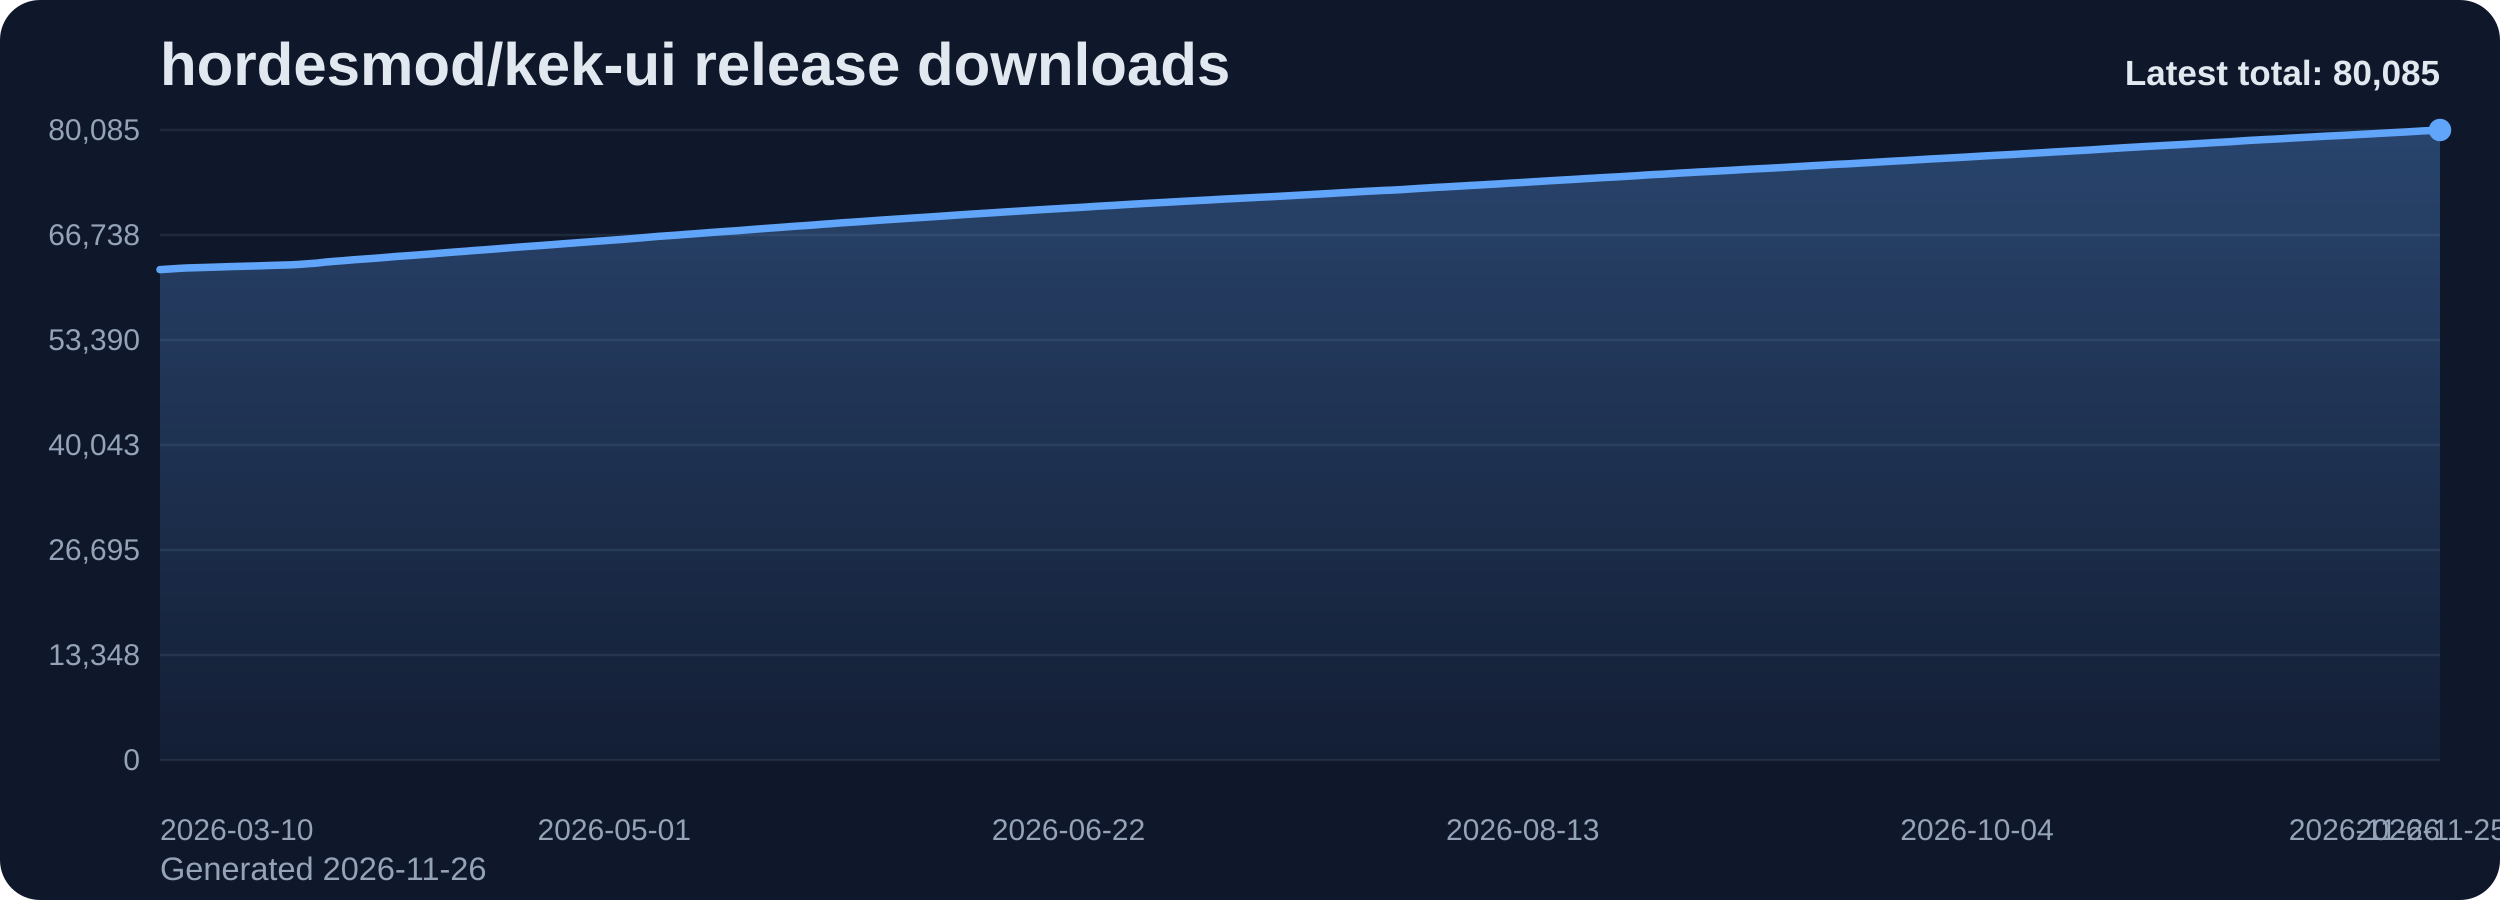
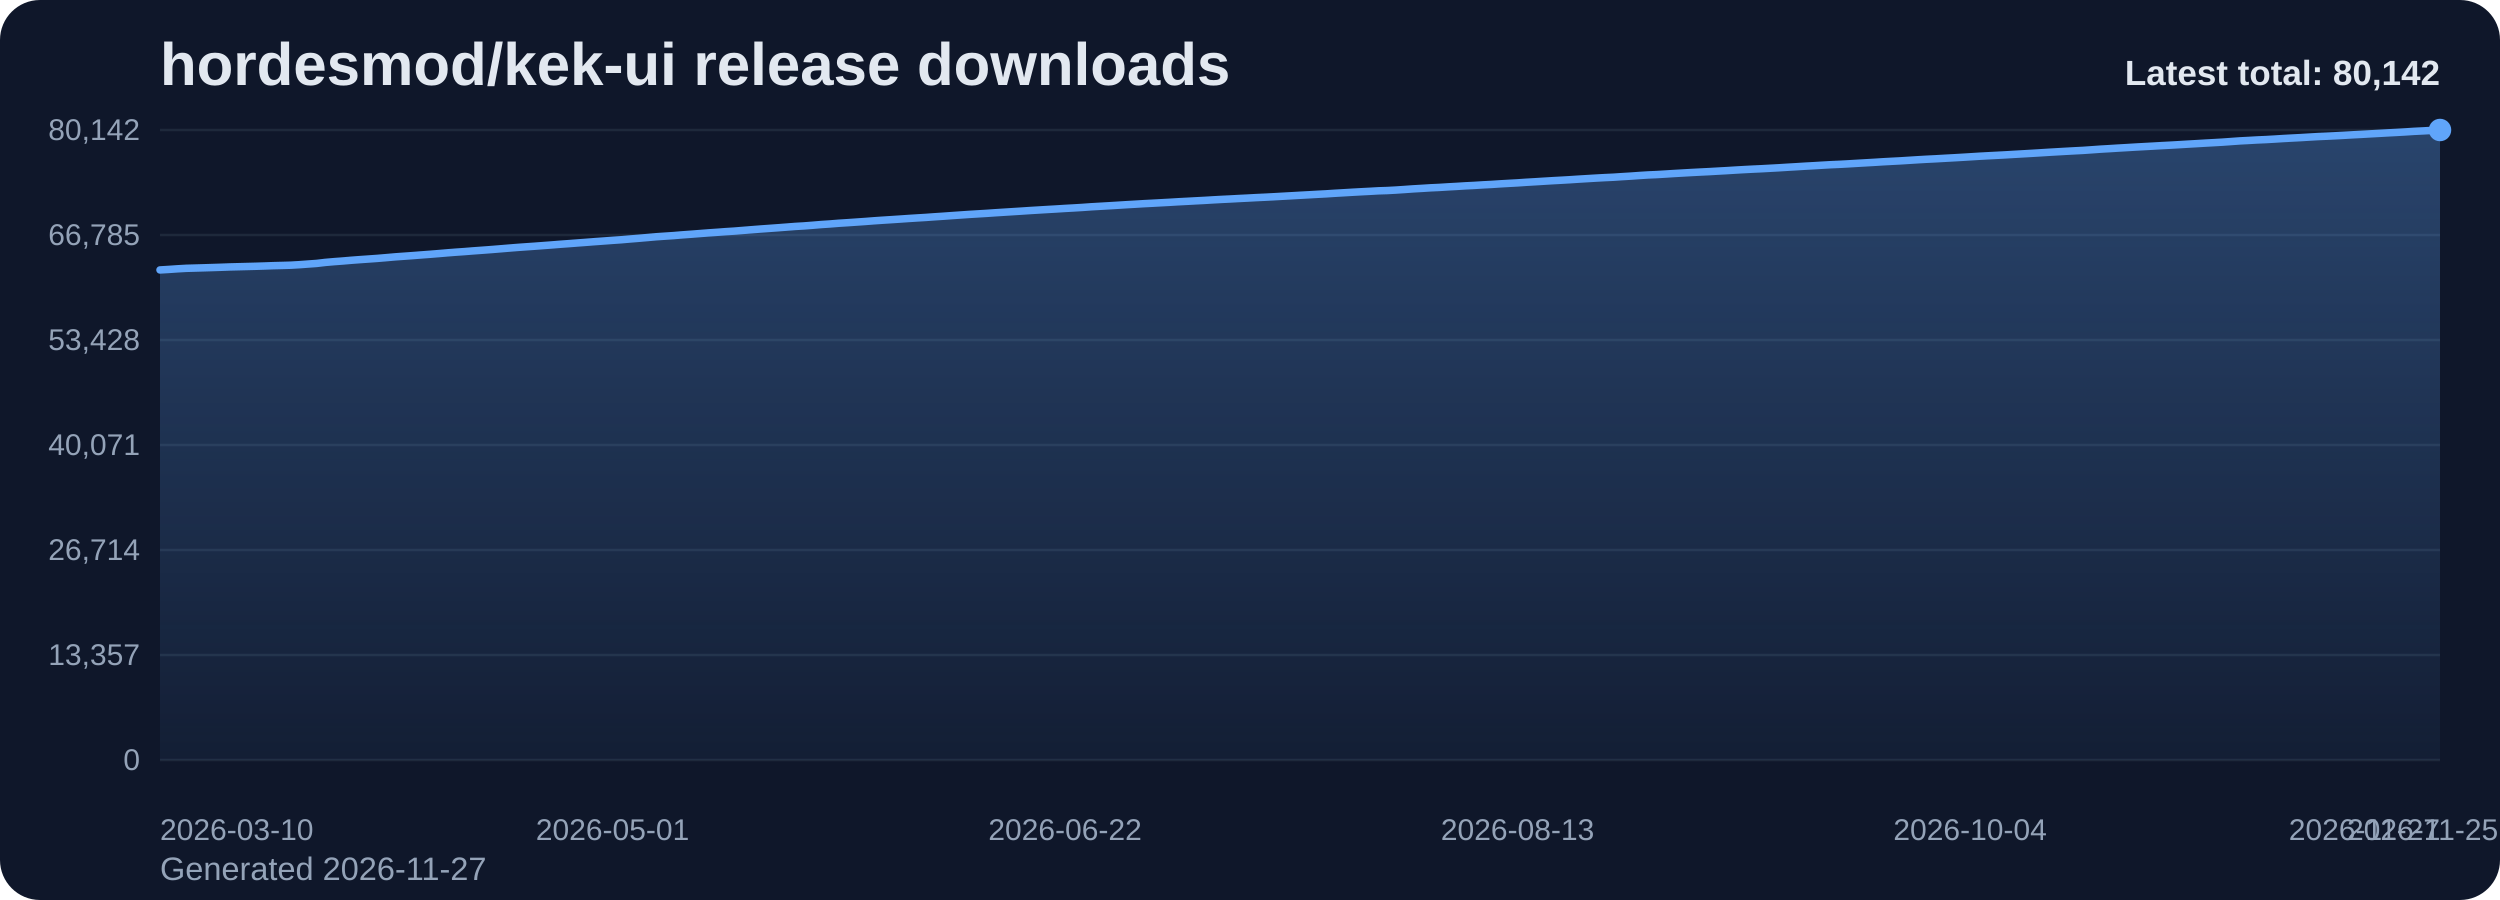
<svg xmlns="http://www.w3.org/2000/svg" viewBox="0 0 1000 360" role="img" aria-label="hordesmod/kek-ui release downloads chart">
  <defs>
    <linearGradient id="fill-total-trend-slate" x1="0" y1="0" x2="0" y2="1">
      <stop offset="0%" stop-color="#60a5fa" stop-opacity="0.32" />
      <stop offset="100%" stop-color="#60a5fa" stop-opacity="0.05" />
    </linearGradient>
    <style>
      .bg { fill: #0f172a; }
      .title { font: 700 24px Arial, sans-serif; fill: #e2e8f0; }
      .sub { font: 400 13px Arial, sans-serif; fill: #94a3b8; }
      .grid { stroke: #1e293b; stroke-width: 1; }
      .axis { font: 400 12px Arial, sans-serif; fill: #94a3b8; }
      .line { fill: none; stroke: #60a5fa; stroke-width: 3; stroke-linecap: round; stroke-linejoin: round; }
      .dot { fill: #60a5fa; }
      .value { font: 600 11px Arial, sans-serif; fill: #cbd5e1; }
      .latest { font: 700 14px Arial, sans-serif; fill: #e2e8f0; }
    </style>
  </defs>
  <rect class="bg" x="0" y="0" width="1000" height="360" rx="16" />
  <text class="title" x="64" y="34">hordesmod/kek-ui release downloads</text>
-   <text class="sub" x="64" y="352">Generated 2026-11-26</text>
+   <text class="sub" x="64" y="352">Generated 2026-11-27</text>
  <line x1="64" y1="52.00" x2="976" y2="52.00" class="grid" />
-   <text x="56" y="56.00" text-anchor="end" class="axis">80,085</text>
+   <text x="56" y="56.00" text-anchor="end" class="axis">80,142</text>
  <line x1="64" y1="94.00" x2="976" y2="94.00" class="grid" />
-   <text x="56" y="98.00" text-anchor="end" class="axis">66,738</text>
+   <text x="56" y="98.00" text-anchor="end" class="axis">66,785</text>
  <line x1="64" y1="136.00" x2="976" y2="136.00" class="grid" />
-   <text x="56" y="140.00" text-anchor="end" class="axis">53,390</text>
+   <text x="56" y="140.00" text-anchor="end" class="axis">53,428</text>
  <line x1="64" y1="178.00" x2="976" y2="178.00" class="grid" />
-   <text x="56" y="182.00" text-anchor="end" class="axis">40,043</text>
+   <text x="56" y="182.00" text-anchor="end" class="axis">40,071</text>
  <line x1="64" y1="220.00" x2="976" y2="220.00" class="grid" />
-   <text x="56" y="224.00" text-anchor="end" class="axis">26,695</text>
+   <text x="56" y="224.00" text-anchor="end" class="axis">26,714</text>
  <line x1="64" y1="262.00" x2="976" y2="262.00" class="grid" />
-   <text x="56" y="266.00" text-anchor="end" class="axis">13,348</text>
+   <text x="56" y="266.00" text-anchor="end" class="axis">13,357</text>
  <line x1="64" y1="304.00" x2="976" y2="304.00" class="grid" />
  <text x="56" y="308.00" text-anchor="end" class="axis">0</text>
-   <path d="M 64.00 304 L 64.00 107.84 L 67.49 107.63 L 70.99 107.39 L 74.48 107.19 L 77.98 107.09 L 81.47 106.99 L 84.97 106.88 L 88.46 106.77 L 91.95 106.64 L 95.45 106.55 L 98.94 106.46 L 102.44 106.37 L 105.93 106.26 L 109.43 106.13 L 112.92 106.04 L 116.41 105.94 L 119.91 105.74 L 123.40 105.48 L 126.90 105.23 L 130.39 104.81 L 133.89 104.52 L 137.38 104.26 L 140.87 103.95 L 144.37 103.70 L 147.86 103.46 L 151.36 103.20 L 154.85 102.91 L 158.34 102.60 L 161.84 102.36 L 165.33 102.11 L 168.83 101.84 L 172.32 101.58 L 175.82 101.29 L 179.31 101.00 L 182.80 100.73 L 186.30 100.49 L 189.79 100.20 L 193.29 99.95 L 196.78 99.69 L 200.28 99.41 L 203.77 99.12 L 207.26 98.85 L 210.76 98.59 L 214.25 98.35 L 217.75 98.09 L 221.24 97.83 L 224.74 97.55 L 228.23 97.30 L 231.72 97.03 L 235.22 96.77 L 238.71 96.50 L 242.21 96.25 L 245.70 95.99 L 249.20 95.75 L 252.69 95.45 L 256.18 95.17 L 259.68 94.87 L 263.17 94.56 L 266.67 94.32 L 270.16 94.09 L 273.66 93.80 L 277.15 93.55 L 280.64 93.28 L 284.14 93.01 L 287.63 92.76 L 291.13 92.51 L 294.62 92.29 L 298.11 92.01 L 301.61 91.73 L 305.10 91.46 L 308.60 91.21 L 312.09 90.96 L 315.59 90.68 L 319.08 90.42 L 322.57 90.21 L 326.07 89.95 L 329.56 89.66 L 333.06 89.43 L 336.55 89.14 L 340.05 88.93 L 343.54 88.69 L 347.03 88.44 L 350.53 88.18 L 354.02 87.94 L 357.52 87.71 L 361.01 87.49 L 364.51 87.25 L 368.00 87.03 L 371.49 86.81 L 374.99 86.57 L 378.48 86.33 L 381.98 86.08 L 385.47 85.84 L 388.97 85.61 L 392.46 85.40 L 395.95 85.18 L 399.45 84.95 L 402.94 84.72 L 406.44 84.51 L 409.93 84.29 L 413.43 84.05 L 416.92 83.84 L 420.41 83.63 L 423.91 83.43 L 427.40 83.21 L 430.90 83.03 L 434.39 82.81 L 437.89 82.56 L 441.38 82.36 L 444.87 82.17 L 448.37 81.95 L 451.86 81.73 L 455.36 81.53 L 458.85 81.32 L 462.34 81.14 L 465.84 80.95 L 469.33 80.76 L 472.83 80.55 L 476.32 80.37 L 479.82 80.18 L 483.31 80.00 L 486.80 79.79 L 490.30 79.60 L 493.79 79.43 L 497.29 79.24 L 500.78 79.07 L 504.28 78.88 L 507.77 78.72 L 511.26 78.54 L 514.76 78.34 L 518.25 78.15 L 521.75 77.95 L 525.24 77.76 L 528.74 77.56 L 532.23 77.37 L 535.72 77.15 L 539.22 76.95 L 542.71 76.74 L 546.21 76.54 L 549.70 76.37 L 553.20 76.17 L 556.69 76.06 L 560.18 75.86 L 563.68 75.64 L 567.17 75.39 L 570.67 75.19 L 574.16 74.96 L 577.66 74.80 L 581.15 74.59 L 584.64 74.40 L 588.14 74.18 L 591.63 74.01 L 595.13 73.79 L 598.62 73.61 L 602.11 73.38 L 605.61 73.17 L 609.10 72.98 L 612.60 72.75 L 616.09 72.54 L 619.59 72.32 L 623.08 72.12 L 626.57 71.92 L 630.07 71.72 L 633.56 71.49 L 637.06 71.29 L 640.55 71.08 L 644.05 70.89 L 647.54 70.72 L 651.03 70.49 L 654.53 70.29 L 658.02 70.03 L 661.52 69.82 L 665.01 69.67 L 668.51 69.45 L 672.00 69.23 L 675.49 69.04 L 678.99 68.83 L 682.48 68.66 L 685.98 68.48 L 689.47 68.28 L 692.97 68.09 L 696.46 67.87 L 699.95 67.67 L 703.45 67.49 L 706.94 67.33 L 710.44 67.14 L 713.93 66.95 L 717.43 66.73 L 720.92 66.53 L 724.41 66.31 L 727.91 66.12 L 731.40 65.91 L 734.90 65.71 L 738.39 65.57 L 741.89 65.37 L 745.38 65.16 L 748.87 64.96 L 752.37 64.76 L 755.86 64.54 L 759.36 64.35 L 762.85 64.17 L 766.34 63.94 L 769.84 63.73 L 773.33 63.53 L 776.83 63.36 L 780.32 63.16 L 783.82 62.97 L 787.31 62.77 L 790.80 62.56 L 794.30 62.34 L 797.79 62.15 L 801.29 61.97 L 804.78 61.79 L 808.28 61.58 L 811.77 61.38 L 815.26 61.18 L 818.76 60.97 L 822.25 60.74 L 825.75 60.55 L 829.24 60.35 L 832.74 60.16 L 836.23 59.97 L 839.72 59.73 L 843.22 59.49 L 846.71 59.29 L 850.21 59.06 L 853.70 58.87 L 857.20 58.65 L 860.69 58.47 L 864.18 58.27 L 867.68 58.08 L 871.17 57.90 L 874.67 57.70 L 878.16 57.48 L 881.66 57.29 L 885.15 57.07 L 888.64 56.88 L 892.14 56.69 L 895.63 56.43 L 899.13 56.19 L 902.62 56.01 L 906.11 55.81 L 909.61 55.65 L 913.10 55.45 L 916.60 55.23 L 920.09 55.04 L 923.59 54.86 L 927.08 54.65 L 930.57 54.45 L 934.07 54.30 L 937.56 54.13 L 941.06 53.94 L 944.55 53.74 L 948.05 53.56 L 951.54 53.36 L 955.03 53.17 L 958.53 52.98 L 962.02 52.80 L 965.52 52.59 L 969.01 52.37 L 972.51 52.19 L 976.00 52.00 L 976.00 304 Z" fill="url(#fill-total-trend-slate)" />
-   <polyline class="line" points="64.00,107.84 67.49,107.63 70.99,107.39 74.48,107.19 77.98,107.09 81.47,106.99 84.97,106.88 88.46,106.77 91.95,106.64 95.45,106.55 98.94,106.46 102.44,106.37 105.93,106.26 109.43,106.13 112.92,106.04 116.41,105.94 119.91,105.74 123.40,105.48 126.90,105.23 130.39,104.81 133.89,104.52 137.38,104.26 140.87,103.95 144.37,103.70 147.86,103.46 151.36,103.20 154.85,102.91 158.34,102.60 161.84,102.36 165.33,102.11 168.83,101.84 172.32,101.58 175.82,101.29 179.31,101.00 182.80,100.73 186.30,100.49 189.79,100.20 193.29,99.95 196.78,99.69 200.28,99.41 203.77,99.12 207.26,98.85 210.76,98.59 214.25,98.35 217.75,98.09 221.24,97.83 224.74,97.55 228.23,97.30 231.72,97.03 235.22,96.77 238.71,96.50 242.21,96.25 245.70,95.99 249.20,95.75 252.69,95.45 256.18,95.17 259.68,94.87 263.17,94.56 266.67,94.32 270.16,94.09 273.66,93.80 277.15,93.55 280.64,93.28 284.14,93.01 287.63,92.76 291.13,92.51 294.62,92.29 298.11,92.01 301.61,91.73 305.10,91.46 308.60,91.21 312.09,90.96 315.59,90.68 319.08,90.42 322.57,90.21 326.07,89.95 329.56,89.66 333.06,89.43 336.55,89.14 340.05,88.93 343.54,88.69 347.03,88.44 350.53,88.18 354.02,87.94 357.52,87.71 361.01,87.49 364.51,87.25 368.00,87.03 371.49,86.81 374.99,86.57 378.48,86.33 381.98,86.08 385.47,85.84 388.97,85.61 392.46,85.40 395.95,85.18 399.45,84.95 402.94,84.72 406.44,84.51 409.93,84.29 413.43,84.05 416.92,83.84 420.41,83.63 423.91,83.43 427.40,83.21 430.90,83.03 434.39,82.81 437.89,82.56 441.38,82.36 444.87,82.17 448.37,81.95 451.86,81.73 455.36,81.53 458.85,81.32 462.34,81.14 465.84,80.95 469.33,80.76 472.83,80.55 476.32,80.37 479.82,80.18 483.31,80.00 486.80,79.79 490.30,79.60 493.79,79.43 497.29,79.24 500.78,79.07 504.28,78.88 507.77,78.72 511.26,78.54 514.76,78.34 518.25,78.15 521.75,77.95 525.24,77.76 528.74,77.56 532.23,77.37 535.72,77.15 539.22,76.95 542.71,76.74 546.21,76.54 549.70,76.37 553.20,76.17 556.69,76.06 560.18,75.86 563.68,75.64 567.17,75.39 570.67,75.19 574.16,74.96 577.66,74.80 581.15,74.59 584.64,74.40 588.14,74.18 591.63,74.01 595.13,73.79 598.62,73.61 602.11,73.38 605.61,73.17 609.10,72.98 612.60,72.75 616.09,72.54 619.59,72.32 623.08,72.12 626.57,71.92 630.07,71.72 633.56,71.49 637.06,71.29 640.55,71.08 644.05,70.89 647.54,70.72 651.03,70.49 654.53,70.29 658.02,70.03 661.52,69.82 665.01,69.67 668.51,69.45 672.00,69.23 675.49,69.04 678.99,68.83 682.48,68.66 685.98,68.48 689.47,68.28 692.97,68.09 696.46,67.87 699.95,67.67 703.45,67.49 706.94,67.33 710.44,67.14 713.93,66.95 717.43,66.73 720.92,66.53 724.41,66.31 727.91,66.12 731.40,65.91 734.90,65.71 738.39,65.57 741.89,65.37 745.38,65.16 748.87,64.96 752.37,64.76 755.86,64.54 759.36,64.35 762.85,64.17 766.34,63.94 769.84,63.73 773.33,63.53 776.83,63.36 780.32,63.16 783.82,62.97 787.31,62.77 790.80,62.56 794.30,62.34 797.79,62.15 801.29,61.97 804.78,61.79 808.28,61.58 811.77,61.38 815.26,61.18 818.76,60.97 822.25,60.74 825.75,60.55 829.24,60.35 832.74,60.16 836.23,59.97 839.72,59.73 843.22,59.49 846.71,59.29 850.21,59.06 853.70,58.87 857.20,58.65 860.69,58.47 864.18,58.27 867.68,58.08 871.17,57.90 874.67,57.70 878.16,57.48 881.66,57.29 885.15,57.07 888.64,56.88 892.14,56.69 895.63,56.43 899.13,56.19 902.62,56.01 906.11,55.81 909.61,55.65 913.10,55.45 916.60,55.23 920.09,55.04 923.59,54.86 927.08,54.65 930.57,54.45 934.07,54.30 937.56,54.13 941.06,53.94 944.55,53.74 948.05,53.56 951.54,53.36 955.03,53.17 958.53,52.98 962.02,52.80 965.52,52.59 969.01,52.37 972.51,52.19 976.00,52.00" />
+   <path d="M 64.00 304 L 64.00 107.98 L 67.48 107.77 L 70.96 107.53 L 74.44 107.33 L 77.92 107.23 L 81.40 107.13 L 84.89 107.02 L 88.37 106.91 L 91.85 106.78 L 95.33 106.69 L 98.81 106.60 L 102.29 106.51 L 105.77 106.40 L 109.25 106.27 L 112.73 106.18 L 116.21 106.08 L 119.69 105.88 L 123.18 105.62 L 126.66 105.37 L 130.14 104.96 L 133.62 104.66 L 137.10 104.40 L 140.58 104.10 L 144.06 103.84 L 147.54 103.60 L 151.02 103.35 L 154.50 103.06 L 157.98 102.75 L 161.47 102.50 L 164.95 102.25 L 168.43 101.98 L 171.91 101.72 L 175.39 101.44 L 178.87 101.14 L 182.35 100.87 L 185.83 100.63 L 189.31 100.35 L 192.79 100.10 L 196.27 99.84 L 199.76 99.56 L 203.24 99.27 L 206.72 98.99 L 210.20 98.74 L 213.68 98.50 L 217.16 98.24 L 220.64 97.98 L 224.12 97.70 L 227.60 97.45 L 231.08 97.18 L 234.56 96.92 L 238.05 96.65 L 241.53 96.40 L 245.01 96.14 L 248.49 95.90 L 251.97 95.60 L 255.45 95.32 L 258.93 95.02 L 262.41 94.71 L 265.89 94.47 L 269.37 94.24 L 272.85 93.95 L 276.34 93.70 L 279.82 93.43 L 283.30 93.16 L 286.78 92.92 L 290.26 92.66 L 293.74 92.44 L 297.22 92.16 L 300.70 91.88 L 304.18 91.61 L 307.66 91.36 L 311.15 91.11 L 314.63 90.84 L 318.11 90.57 L 321.59 90.37 L 325.07 90.10 L 328.55 89.81 L 332.03 89.58 L 335.51 89.30 L 338.99 89.08 L 342.47 88.84 L 345.95 88.60 L 349.44 88.33 L 352.92 88.09 L 356.40 87.87 L 359.88 87.64 L 363.36 87.40 L 366.84 87.18 L 370.32 86.97 L 373.80 86.72 L 377.28 86.49 L 380.76 86.24 L 384.24 86.00 L 387.73 85.76 L 391.21 85.55 L 394.69 85.34 L 398.17 85.10 L 401.65 84.88 L 405.13 84.66 L 408.61 84.44 L 412.09 84.21 L 415.57 84.00 L 419.05 83.79 L 422.53 83.59 L 426.02 83.37 L 429.50 83.18 L 432.98 82.97 L 436.46 82.72 L 439.94 82.52 L 443.42 82.32 L 446.90 82.11 L 450.38 81.89 L 453.86 81.69 L 457.34 81.48 L 460.82 81.30 L 464.31 81.11 L 467.79 80.92 L 471.27 80.71 L 474.75 80.53 L 478.23 80.34 L 481.71 80.16 L 485.19 79.95 L 488.67 79.76 L 492.15 79.59 L 495.63 79.40 L 499.11 79.23 L 502.60 79.04 L 506.08 78.88 L 509.56 78.70 L 513.04 78.50 L 516.52 78.31 L 520.00 78.11 L 523.48 77.92 L 526.96 77.72 L 530.44 77.54 L 533.92 77.31 L 537.40 77.11 L 540.89 76.90 L 544.37 76.71 L 547.85 76.53 L 551.33 76.33 L 554.81 76.22 L 558.29 76.03 L 561.77 75.80 L 565.25 75.55 L 568.73 75.35 L 572.21 75.13 L 575.69 74.97 L 579.18 74.75 L 582.66 74.56 L 586.14 74.34 L 589.62 74.17 L 593.10 73.95 L 596.58 73.77 L 600.06 73.54 L 603.54 73.34 L 607.02 73.15 L 610.50 72.91 L 613.98 72.71 L 617.47 72.49 L 620.95 72.28 L 624.43 72.09 L 627.91 71.89 L 631.39 71.66 L 634.87 71.45 L 638.35 71.24 L 641.83 71.05 L 645.31 70.89 L 648.79 70.66 L 652.27 70.45 L 655.76 70.20 L 659.24 69.98 L 662.72 69.83 L 666.20 69.62 L 669.68 69.40 L 673.16 69.20 L 676.64 69.00 L 680.12 68.82 L 683.60 68.65 L 687.08 68.45 L 690.56 68.26 L 694.05 68.04 L 697.53 67.84 L 701.01 67.66 L 704.49 67.50 L 707.97 67.31 L 711.45 67.12 L 714.93 66.90 L 718.41 66.70 L 721.89 66.48 L 725.37 66.29 L 728.85 66.08 L 732.34 65.88 L 735.82 65.73 L 739.30 65.54 L 742.78 65.33 L 746.26 65.13 L 749.74 64.93 L 753.22 64.71 L 756.70 64.52 L 760.18 64.34 L 763.66 64.12 L 767.15 63.90 L 770.63 63.70 L 774.11 63.53 L 777.59 63.33 L 781.07 63.14 L 784.55 62.94 L 788.03 62.73 L 791.51 62.51 L 794.99 62.32 L 798.47 62.14 L 801.95 61.96 L 805.44 61.75 L 808.92 61.55 L 812.40 61.35 L 815.88 61.14 L 819.36 60.92 L 822.84 60.72 L 826.32 60.52 L 829.80 60.33 L 833.28 60.15 L 836.76 59.91 L 840.24 59.66 L 843.73 59.46 L 847.21 59.24 L 850.69 59.04 L 854.17 58.83 L 857.65 58.64 L 861.13 58.45 L 864.61 58.25 L 868.09 58.07 L 871.57 57.87 L 875.05 57.66 L 878.53 57.46 L 882.02 57.25 L 885.50 57.06 L 888.98 56.86 L 892.46 56.61 L 895.94 56.36 L 899.42 56.18 L 902.90 55.98 L 906.38 55.83 L 909.86 55.63 L 913.34 55.41 L 916.82 55.22 L 920.31 55.04 L 923.79 54.83 L 927.27 54.63 L 930.75 54.48 L 934.23 54.31 L 937.71 54.12 L 941.19 53.92 L 944.67 53.74 L 948.15 53.54 L 951.63 53.35 L 955.11 53.15 L 958.60 52.97 L 962.08 52.77 L 965.56 52.54 L 969.04 52.37 L 972.52 52.18 L 976.00 52.00 L 976.00 304 Z" fill="url(#fill-total-trend-slate)" />
+   <polyline class="line" points="64.00,107.98 67.48,107.77 70.96,107.53 74.44,107.33 77.92,107.23 81.40,107.13 84.89,107.02 88.37,106.91 91.85,106.78 95.33,106.69 98.81,106.60 102.29,106.51 105.77,106.40 109.25,106.27 112.73,106.18 116.21,106.08 119.69,105.88 123.18,105.62 126.66,105.37 130.14,104.96 133.62,104.66 137.10,104.40 140.58,104.10 144.06,103.84 147.54,103.60 151.02,103.35 154.50,103.06 157.98,102.75 161.47,102.50 164.95,102.25 168.43,101.98 171.91,101.72 175.39,101.44 178.87,101.14 182.35,100.87 185.83,100.63 189.31,100.35 192.79,100.10 196.27,99.84 199.76,99.56 203.24,99.27 206.72,98.99 210.20,98.74 213.68,98.50 217.16,98.24 220.64,97.98 224.12,97.70 227.60,97.45 231.08,97.18 234.56,96.92 238.05,96.65 241.53,96.40 245.01,96.14 248.49,95.90 251.97,95.60 255.45,95.32 258.93,95.02 262.41,94.71 265.89,94.47 269.37,94.24 272.85,93.95 276.34,93.70 279.82,93.43 283.30,93.16 286.78,92.92 290.26,92.66 293.74,92.44 297.22,92.16 300.70,91.88 304.18,91.61 307.66,91.36 311.15,91.11 314.63,90.84 318.11,90.57 321.59,90.37 325.07,90.10 328.55,89.81 332.03,89.58 335.51,89.30 338.99,89.08 342.47,88.84 345.95,88.60 349.44,88.33 352.92,88.09 356.40,87.87 359.88,87.64 363.36,87.40 366.84,87.18 370.32,86.97 373.80,86.72 377.28,86.49 380.76,86.24 384.24,86.00 387.73,85.76 391.21,85.55 394.69,85.34 398.17,85.10 401.65,84.88 405.13,84.66 408.61,84.44 412.09,84.21 415.57,84.00 419.05,83.79 422.53,83.59 426.02,83.37 429.50,83.18 432.98,82.97 436.46,82.72 439.94,82.52 443.42,82.32 446.90,82.11 450.38,81.89 453.86,81.69 457.34,81.48 460.82,81.30 464.31,81.11 467.79,80.92 471.27,80.71 474.75,80.53 478.23,80.34 481.71,80.16 485.19,79.95 488.67,79.76 492.15,79.59 495.63,79.40 499.11,79.23 502.60,79.04 506.08,78.88 509.56,78.70 513.04,78.50 516.52,78.31 520.00,78.11 523.48,77.92 526.96,77.72 530.44,77.54 533.92,77.31 537.40,77.11 540.89,76.90 544.37,76.71 547.85,76.53 551.33,76.33 554.81,76.22 558.29,76.03 561.77,75.80 565.25,75.55 568.73,75.35 572.21,75.13 575.69,74.97 579.18,74.75 582.66,74.56 586.14,74.34 589.62,74.17 593.10,73.95 596.58,73.77 600.06,73.54 603.54,73.34 607.02,73.15 610.50,72.91 613.98,72.71 617.47,72.49 620.95,72.28 624.43,72.09 627.91,71.89 631.39,71.66 634.87,71.45 638.35,71.24 641.83,71.05 645.31,70.89 648.79,70.66 652.27,70.45 655.76,70.20 659.24,69.98 662.72,69.83 666.20,69.62 669.68,69.40 673.16,69.20 676.64,69.00 680.12,68.82 683.60,68.65 687.08,68.45 690.56,68.26 694.05,68.04 697.53,67.84 701.01,67.66 704.49,67.50 707.97,67.31 711.45,67.12 714.93,66.90 718.41,66.70 721.89,66.48 725.37,66.29 728.85,66.08 732.34,65.88 735.82,65.73 739.30,65.54 742.78,65.33 746.26,65.13 749.74,64.93 753.22,64.71 756.70,64.52 760.18,64.34 763.66,64.12 767.15,63.90 770.63,63.70 774.11,63.53 777.59,63.33 781.07,63.14 784.55,62.94 788.03,62.73 791.51,62.51 794.99,62.32 798.47,62.14 801.95,61.96 805.44,61.75 808.92,61.55 812.40,61.35 815.88,61.14 819.36,60.92 822.84,60.72 826.32,60.52 829.80,60.33 833.28,60.15 836.76,59.91 840.24,59.66 843.73,59.46 847.21,59.24 850.69,59.04 854.17,58.83 857.65,58.64 861.13,58.45 864.61,58.25 868.09,58.07 871.57,57.87 875.05,57.66 878.53,57.46 882.02,57.25 885.50,57.06 888.98,56.86 892.46,56.61 895.94,56.36 899.42,56.18 902.90,55.98 906.38,55.83 909.86,55.63 913.34,55.41 916.82,55.22 920.31,55.04 923.79,54.83 927.27,54.63 930.75,54.48 934.23,54.31 937.71,54.12 941.19,53.92 944.67,53.74 948.15,53.54 951.63,53.35 955.11,53.15 958.60,52.97 962.08,52.77 965.56,52.54 969.04,52.37 972.52,52.18 976.00,52.00" />
  <circle class="dot" cx="976.00" cy="52.00" r="4.5" />
  <text class="axis" x="64.00" y="336" text-anchor="start">2026-03-10</text>
-   <text class="axis" x="245.70" y="336" text-anchor="middle">2026-05-01</text>
-   <text class="axis" x="427.40" y="336" text-anchor="middle">2026-06-22</text>
-   <text class="axis" x="609.10" y="336" text-anchor="middle">2026-08-13</text>
-   <text class="axis" x="790.80" y="336" text-anchor="middle">2026-10-04</text>
-   <text class="axis" x="972.51" y="336" text-anchor="middle">2026-11-25</text>
-   <text class="axis" x="976.00" y="336" text-anchor="end">2026-11-26</text>
-   <text class="latest" x="976" y="34" text-anchor="end">Latest total: 80,085</text>
+   <text class="axis" x="245.01" y="336" text-anchor="middle">2026-05-01</text>
+   <text class="axis" x="426.02" y="336" text-anchor="middle">2026-06-22</text>
+   <text class="axis" x="607.02" y="336" text-anchor="middle">2026-08-13</text>
+   <text class="axis" x="788.03" y="336" text-anchor="middle">2026-10-04</text>
+   <text class="axis" x="969.04" y="336" text-anchor="middle">2026-11-25</text>
+   <text class="axis" x="976.00" y="336" text-anchor="end">2026-11-27</text>
+   <text class="latest" x="976" y="34" text-anchor="end">Latest total: 80,142</text>
</svg>
